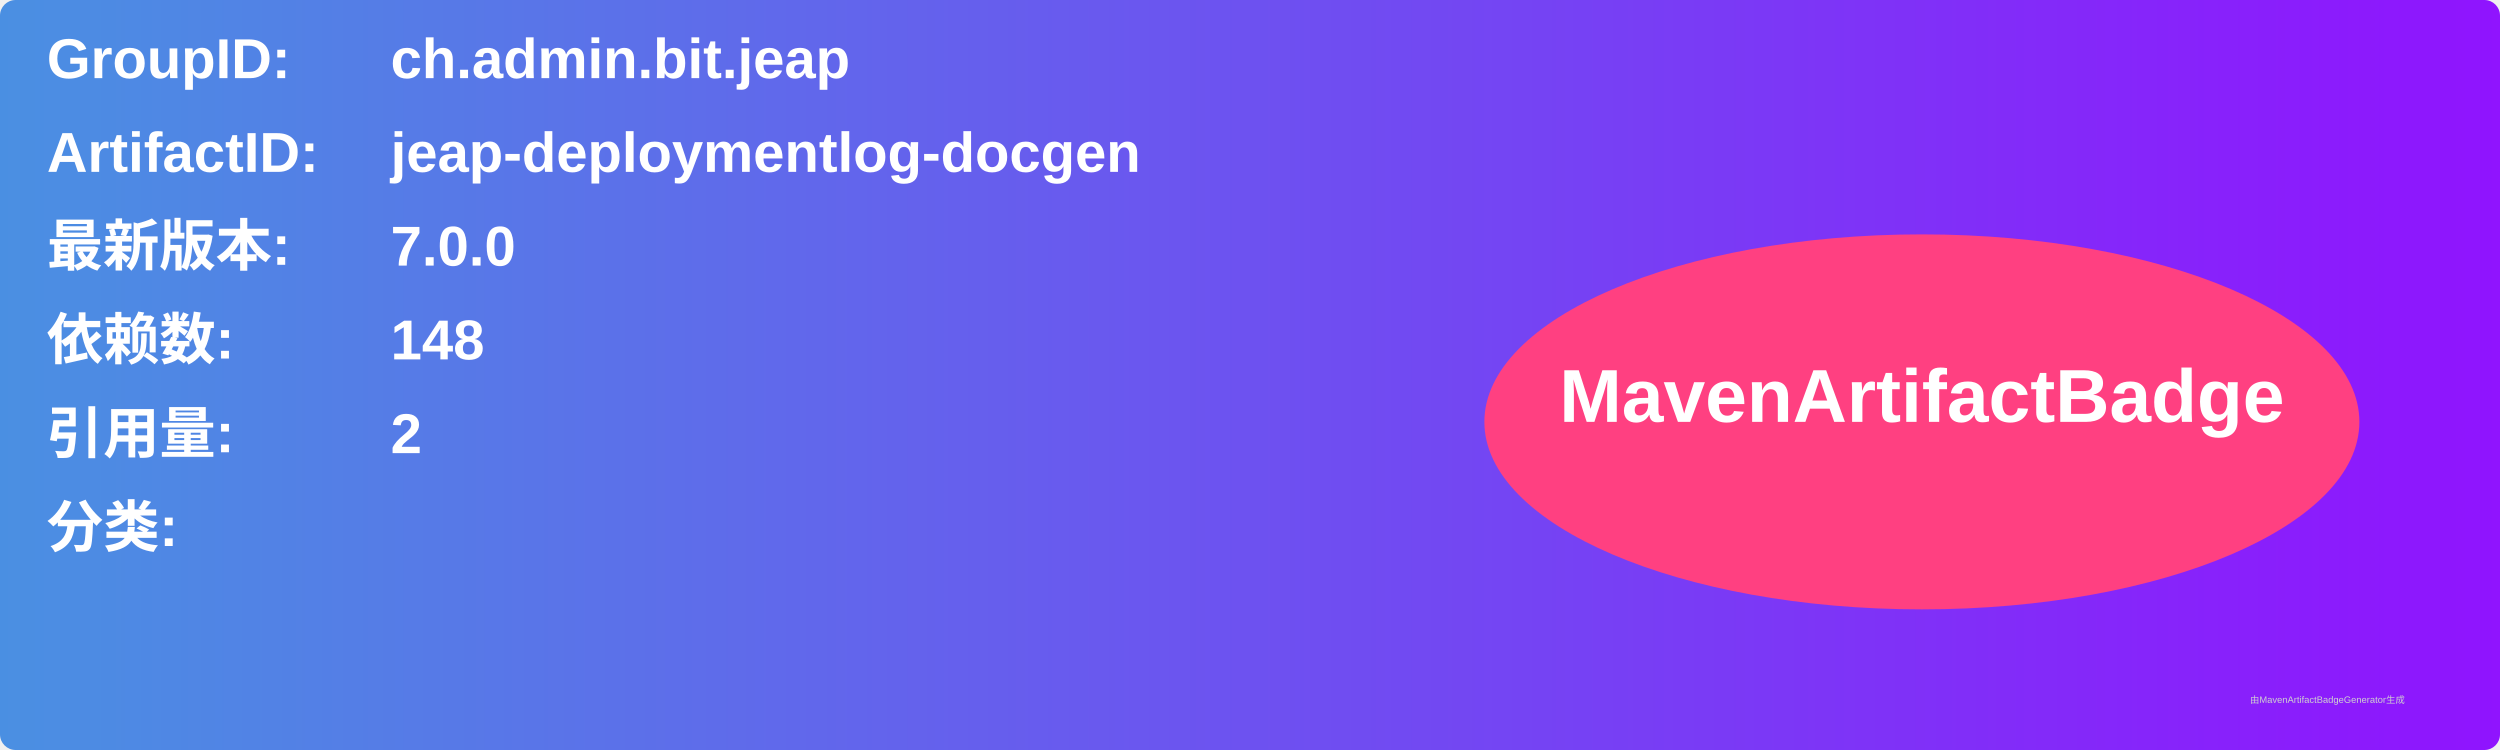
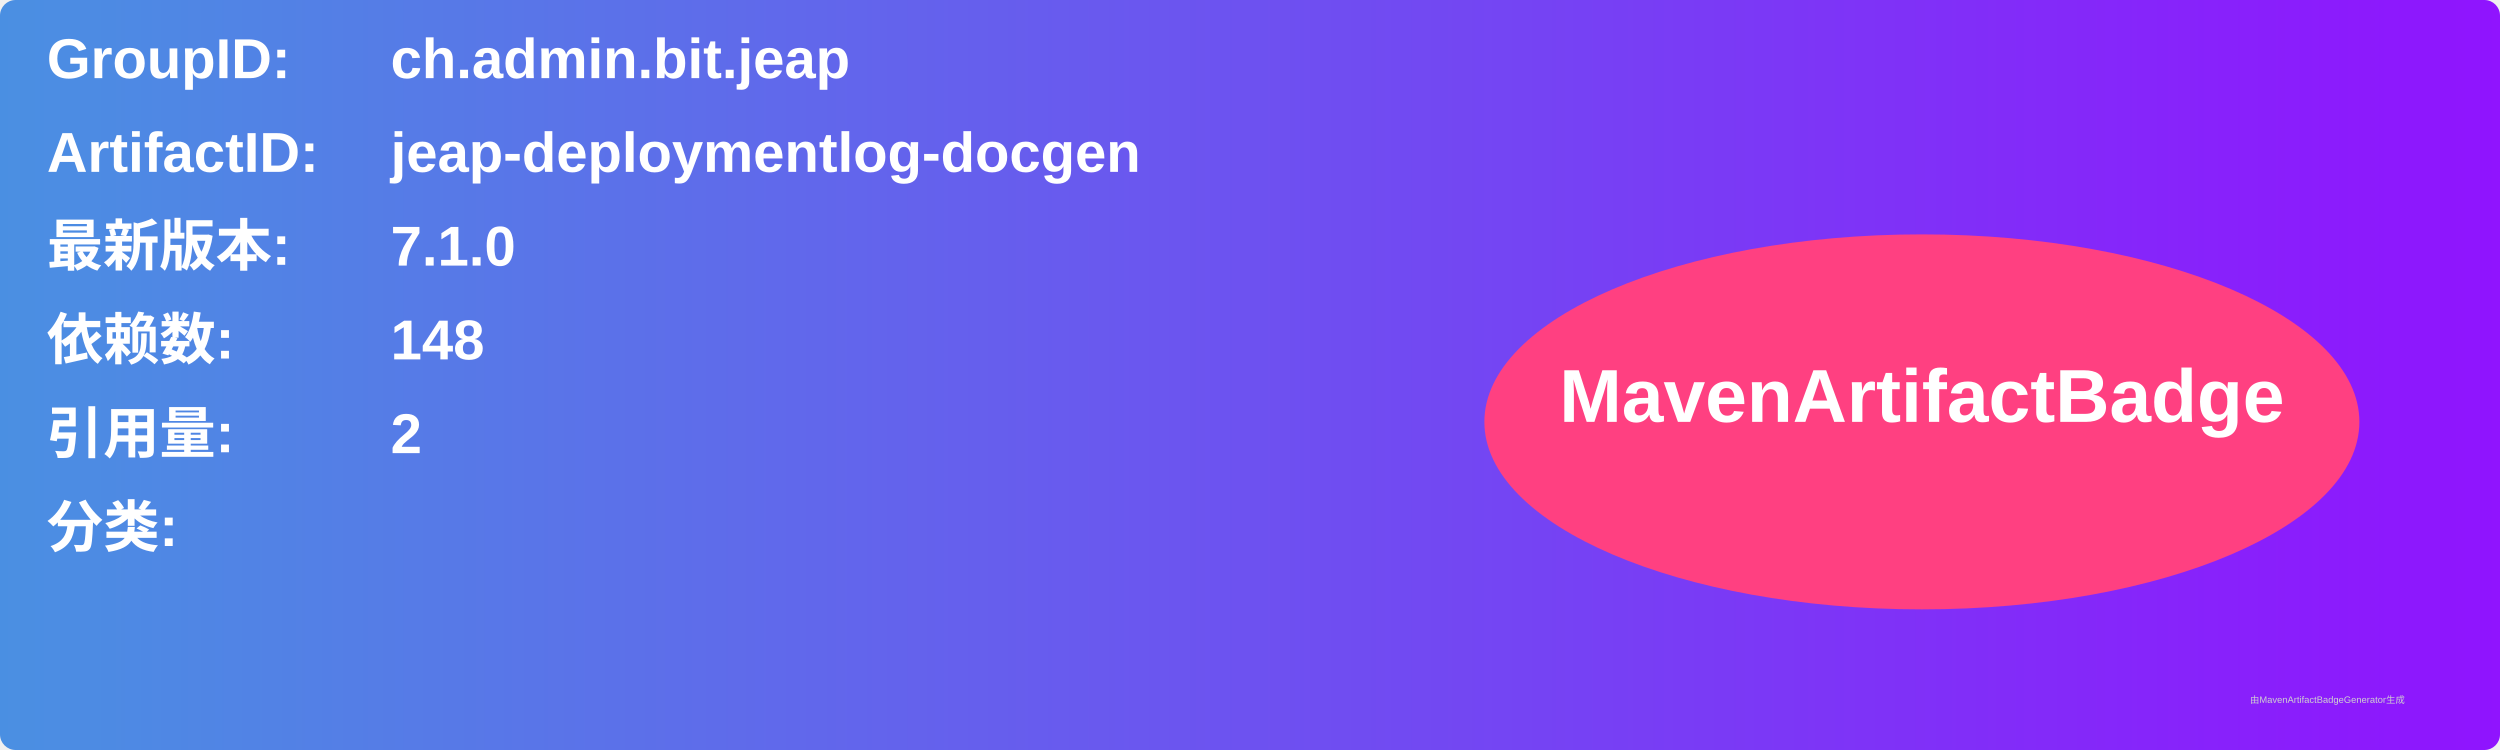
<svg xmlns="http://www.w3.org/2000/svg" width="800" height="240" viewBox="0 0 800 240">
  <linearGradient id="grad" x1="0%" y1="0%" x2="100%" y2="0%">
    <stop offset="0%" stop-color="#4a90e2" />
    <stop offset="100%" stop-color="#9013fe" />
  </linearGradient>
  <rect width="100%" height="100%" rx="5" ry="5" fill="url(#grad)" />
  <g transform="translate(15, 15)">
    <text x="0" y="10" font-family="Arial" font-size="18" fill="white" font-weight="bold" width="260">GroupID:</text>
    <text x="110" y="10" font-family="Arial" font-size="18" fill="white" font-weight="bold" width="460">ch.admin.bit.jeap</text>
    <text x="0" y="40" font-family="Arial" font-size="18" fill="white" font-weight="bold" width="260">ArtifactID:</text>
    <text x="110" y="40" font-family="Arial" font-size="18" fill="white" font-weight="bold" width="460">jeap-deploymentlog-docgen</text>
    <text x="0" y="70" font-family="Arial" font-size="18" fill="white" font-weight="bold">最新版本:</text>
    <text x="110" y="70" font-family="Arial" font-size="18" fill="white" font-weight="bold">
-       <tspan font-weight="bold">7.0.0</tspan>
+       <tspan font-weight="bold">7.1.0</tspan>
    </text>
    <text x="0" y="100" font-family="Arial" font-size="18" fill="white" font-weight="bold">依赖数: </text>
    <text x="110" y="100" font-family="Arial" font-size="18" fill="white">
      <tspan font-weight="bold">148</tspan>
    </text>
    <text x="0" y="130" font-family="Arial" font-size="18" fill="white" font-weight="bold">引用量: </text>
    <text x="110" y="130" font-family="Arial" font-size="18" fill="white">
      <tspan font-weight="bold">2</tspan>
    </text>
    <text x="0" y="160" font-family="Arial" font-size="18" fill="white" font-weight="bold">分类:</text>
    <text x="10" y="190" font-family="Arial" font-size="10" fill="white">
      <tspan font-weight="bold" />
    </text>
    <ellipse cx="600" cy="120" rx="140" ry="60" fill="#ff4081" />
    <text x="600" y="120" text-anchor="middle" font-family="Arial" font-size="24" fill="white" font-weight="bold">MavenArtifactBadge</text>
  </g>
  <text x="720" y="225" font-family="Arial" font-size="3" fill="#d0d0d0">由MavenArtifactBadgeGenerator生成</text>
</svg>
